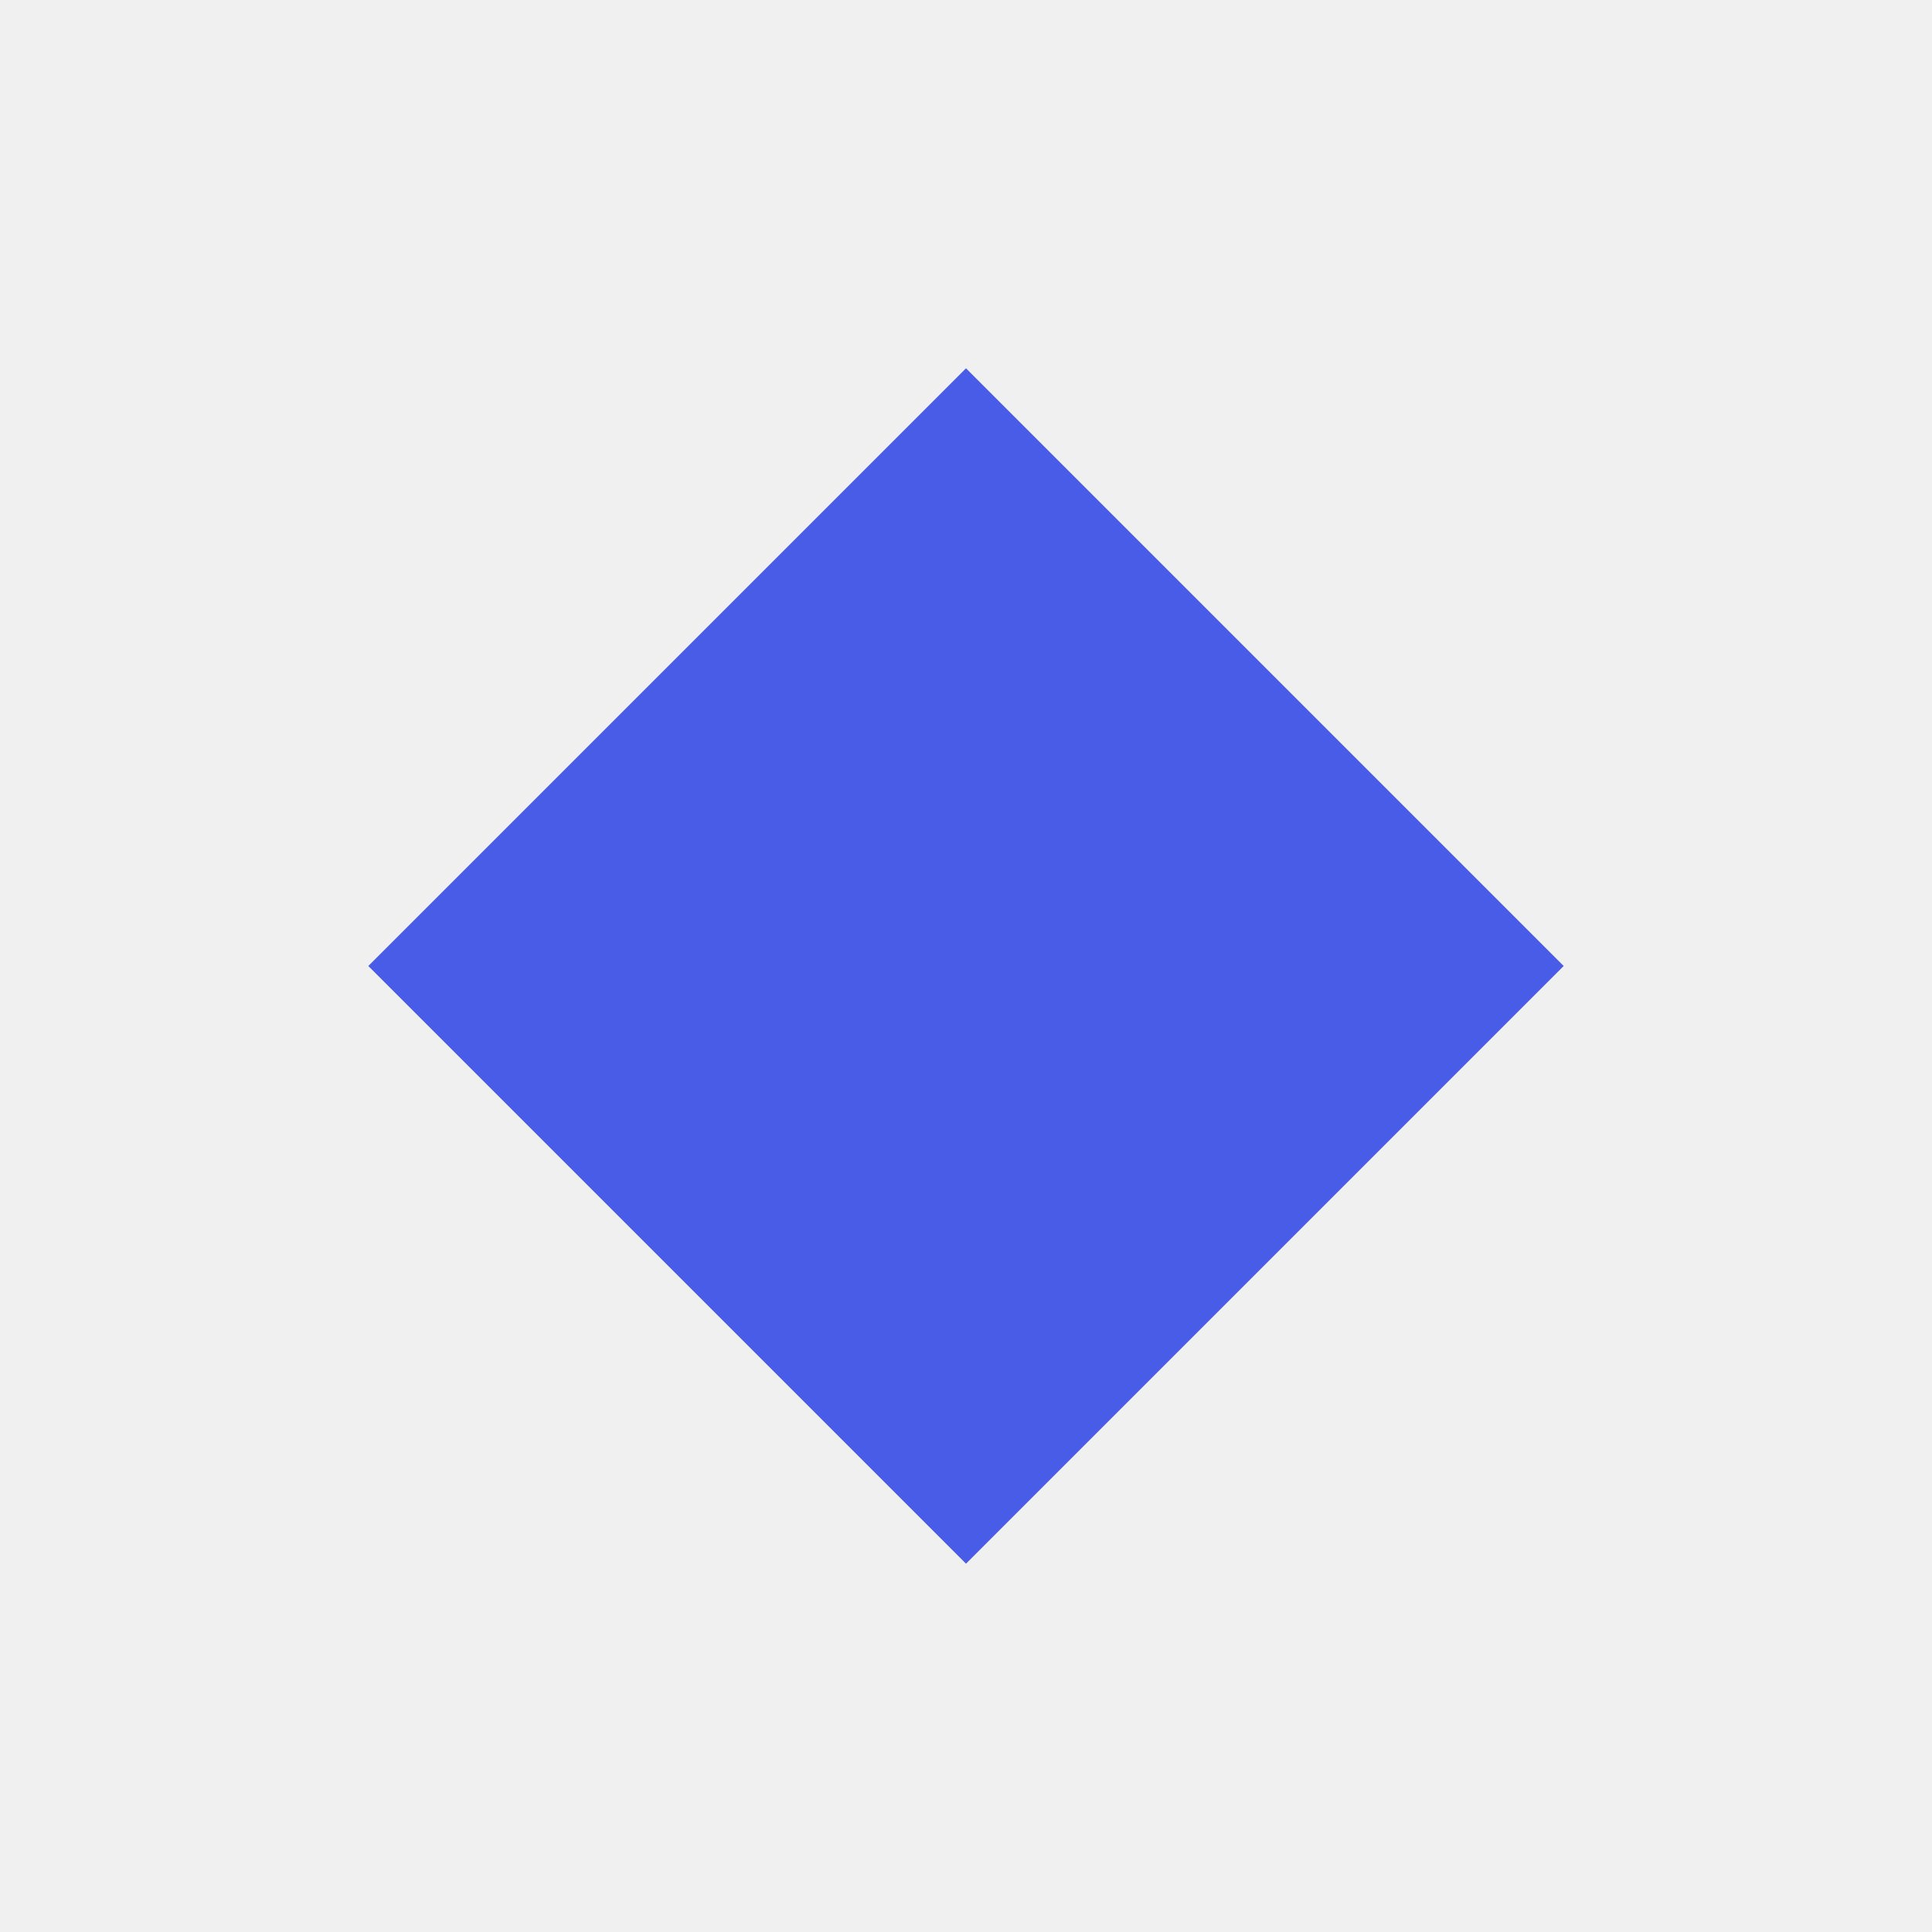
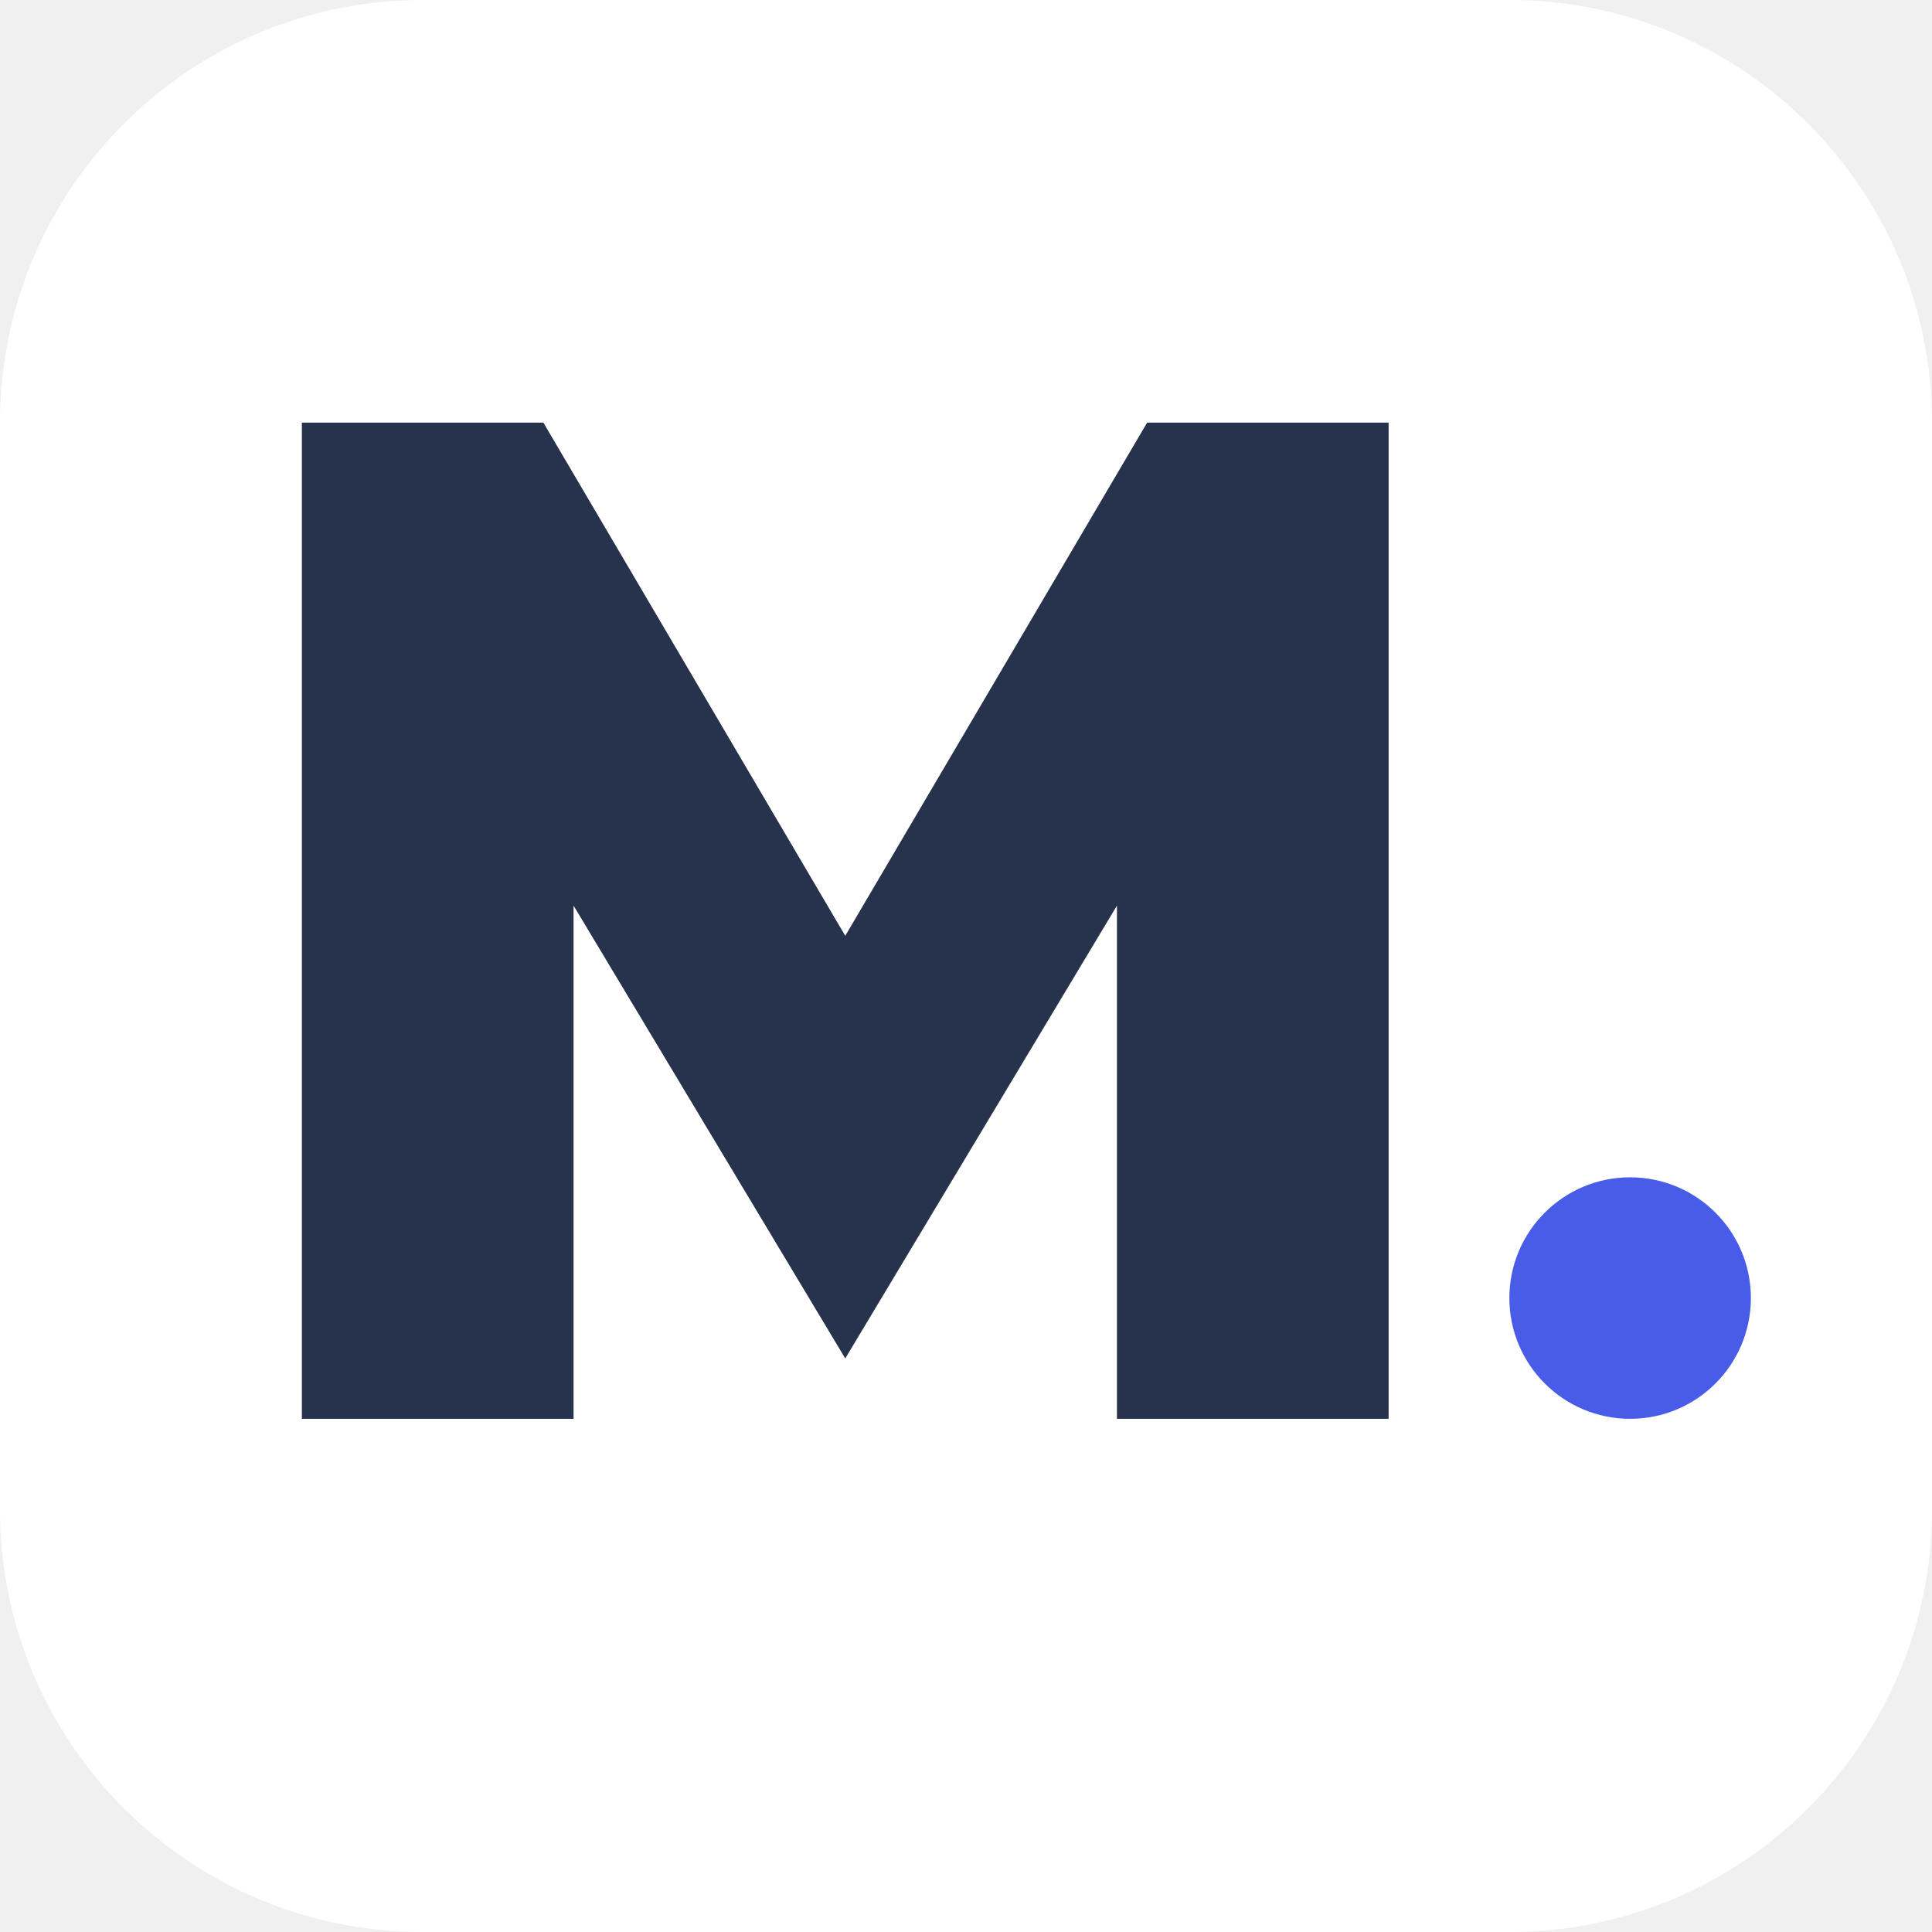
- <svg xmlns="http://www.w3.org/2000/svg" viewBox="0 0 32 32">
-   <rect x="9" y="9" width="14" height="14" fill="#495ce8" transform="rotate(45 16 16)" />
+ <svg xmlns="http://www.w3.org/2000/svg" viewBox="0 0 64 64">
+   <rect width="64" height="64" rx="14" fill="#fff" />
+   <path d="M10 47V14H18L28 31L38 14H46V47H37V30L28 45L19 30V47Z" fill="#27334c" />
+   <circle cx="54" cy="43" r="4" fill="#495ce8" />
</svg>
